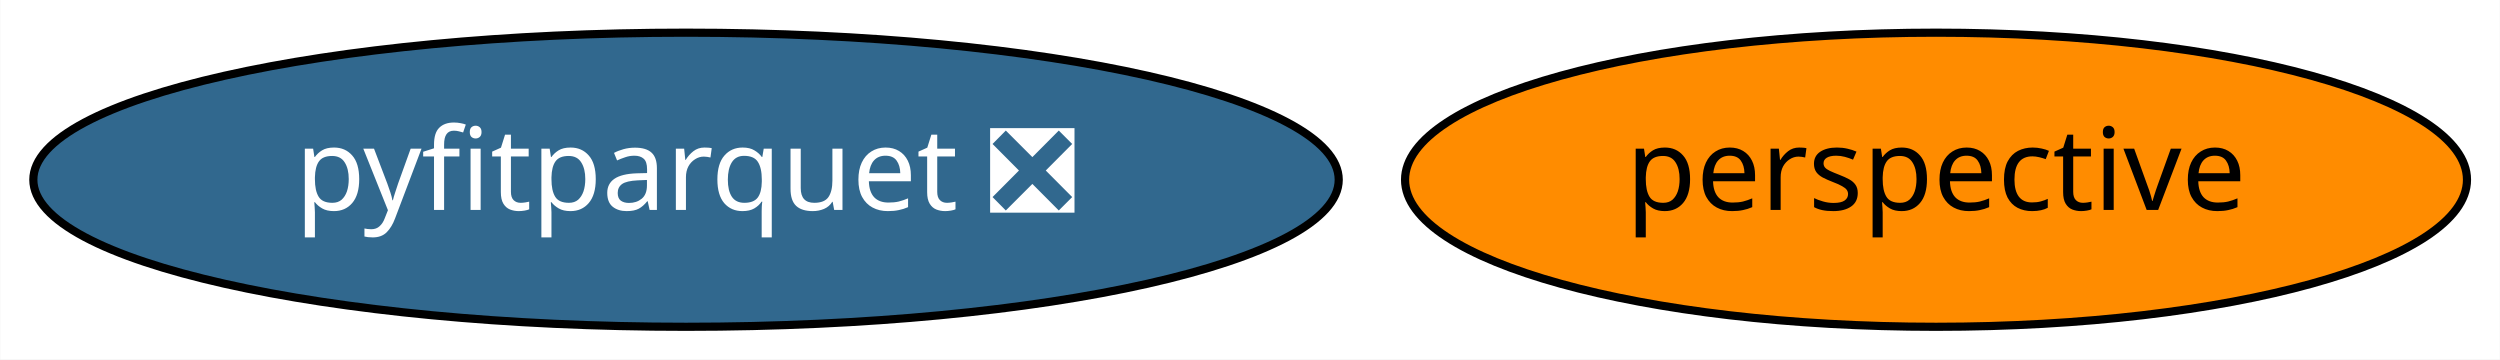
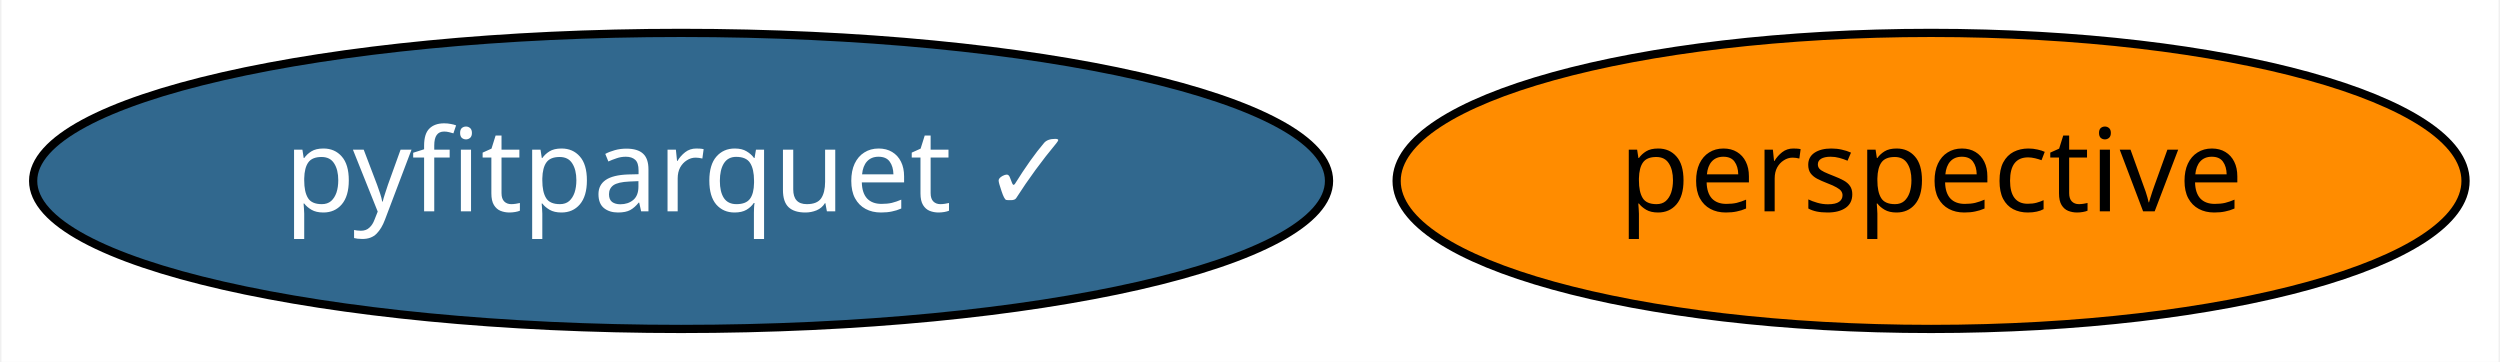
- <svg xmlns="http://www.w3.org/2000/svg" xmlns:xlink="http://www.w3.org/1999/xlink" width="306pt" height="44pt" viewBox="0.00 0.00 305.94 44.00">
+ <svg xmlns="http://www.w3.org/2000/svg" xmlns:xlink="http://www.w3.org/1999/xlink" width="304pt" height="44pt" viewBox="0.00 0.00 303.64 44.00">
  <g id="graph0" class="graph" transform="scale(1 1) rotate(0) translate(4 40)">
-     <polygon fill="white" stroke="transparent" points="-4,4 -4,-40 301.94,-40 301.94,4 -4,4" />
+     <polygon fill="white" stroke="transparent" points="-4,4 -4,-40 299.64,-40 299.64,4 -4,4" />
    <g id="node1" class="node">
      <g id="a_node1">
        <a xlink:href="https://github.com/conda-forge/perspective-feedstock" xlink:title="perspective">
-           <ellipse fill="#ff8c00" stroke="black" cx="232.94" cy="-18" rx="64.99" ry="18" />
-           <text text-anchor="middle" x="232.94" y="-14.3" font-family="Times-Roman" font-size="14.00">perspective</text>
+           <ellipse fill="#ff8c00" stroke="black" cx="230.64" cy="-18" rx="64.99" ry="18" />
+           <text text-anchor="middle" x="230.64" y="-14.3" font-family="Times-Roman" font-size="14.00">perspective</text>
        </a>
      </g>
    </g>
    <g id="node2" class="node">
      <g id="a_node2">
-         <a xlink:href="https://github.com/conda-forge/pyfitparquet-feedstock/pull/1" xlink:title="pyfitparquet ❎">
-           <ellipse fill="#31688e" stroke="black" cx="79.94" cy="-18" rx="79.89" ry="18" />
-           <text text-anchor="middle" x="79.94" y="-14.3" font-family="Times-Roman" font-size="14.00" fill="white">pyfitparquet ❎</text>
+         <a xlink:href="https://github.com/conda-forge/pyfitparquet-feedstock/pull/1" xlink:title="pyfitparquet ✓">
+           <ellipse fill="#31688e" stroke="black" cx="78.64" cy="-18" rx="78.79" ry="18" />
+           <text text-anchor="middle" x="78.64" y="-14.3" font-family="Times-Roman" font-size="14.00" fill="white">pyfitparquet ✓</text>
        </a>
      </g>
    </g>
  </g>
</svg>
